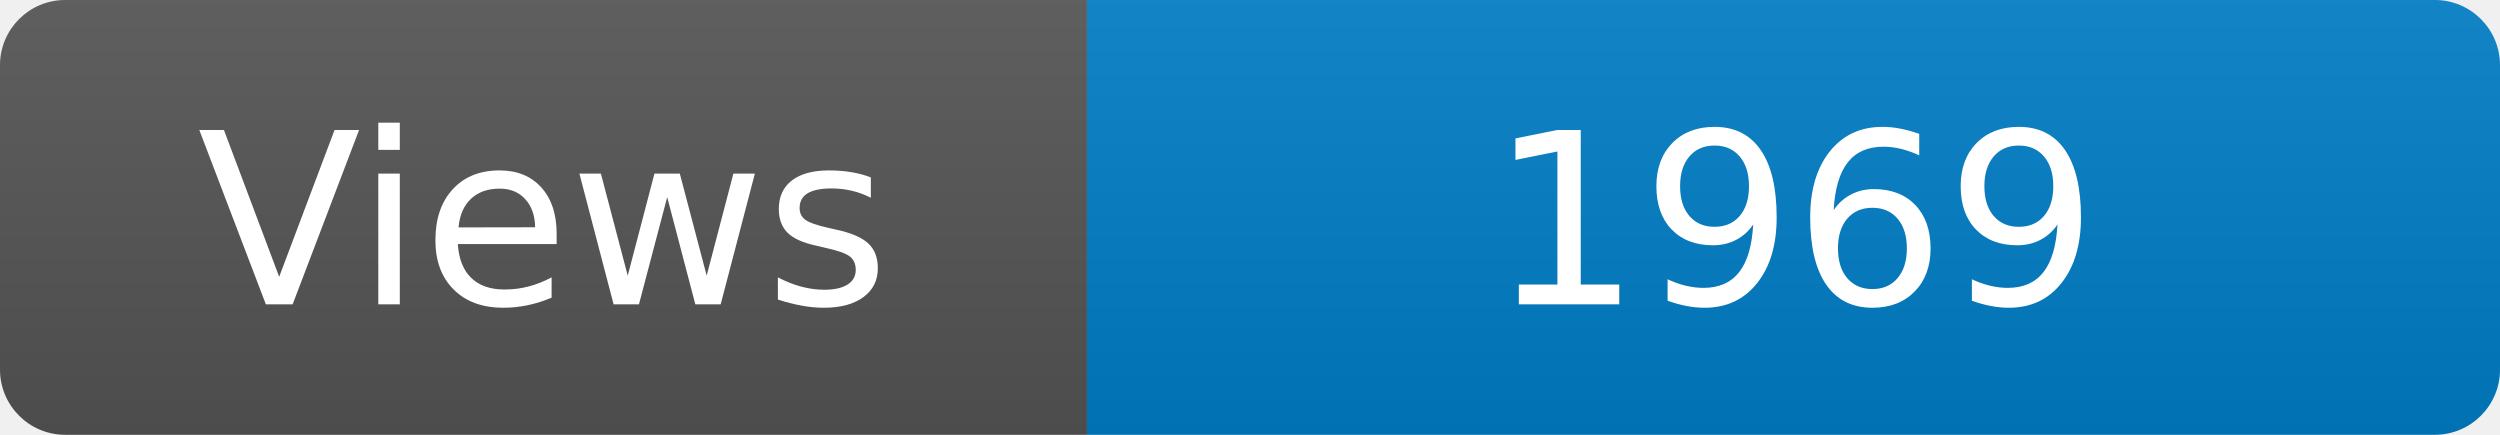
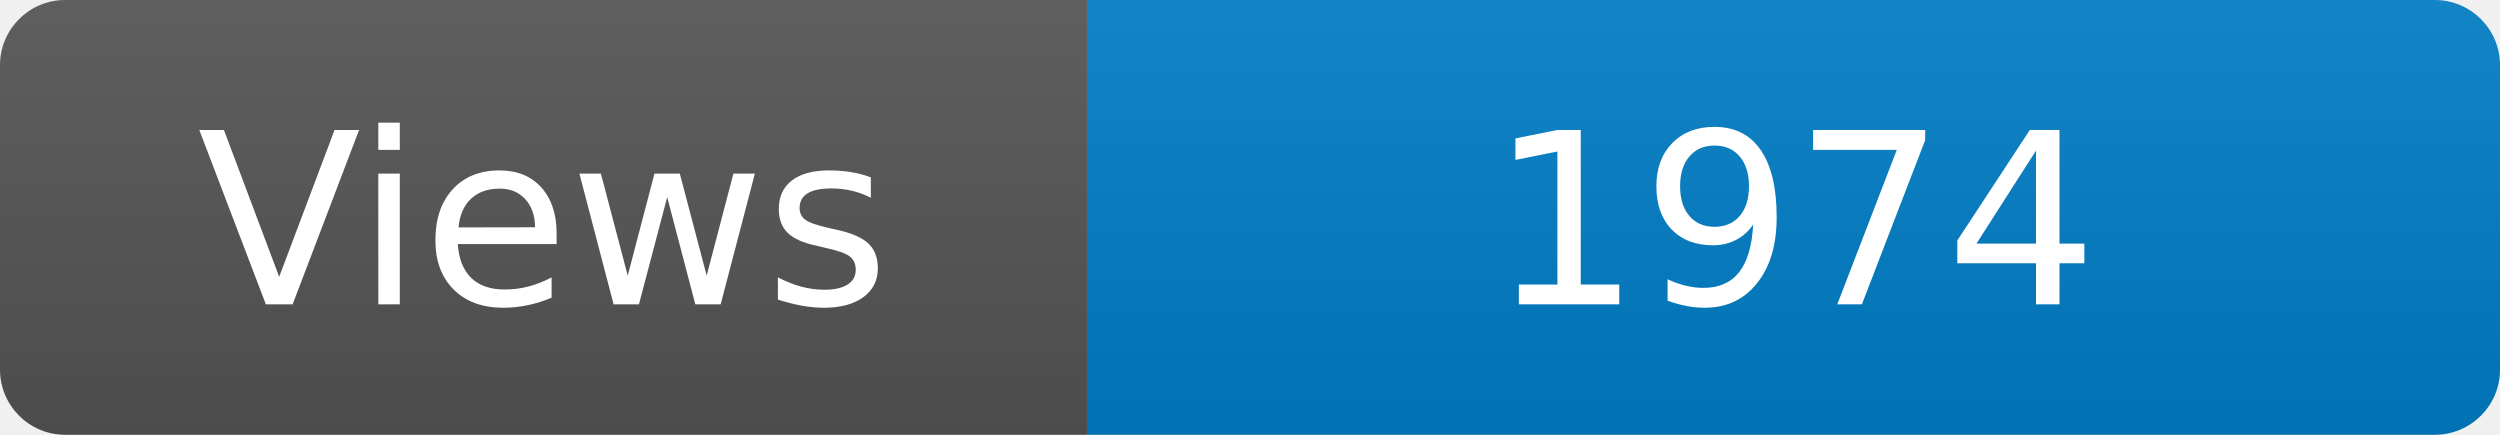
<svg xmlns="http://www.w3.org/2000/svg" width="115" height="20" role="img" aria-label="Maintained?: yes">
  <linearGradient id="s" x2="0" y2="100%">
    <stop offset="0" stop-color="#bbb" stop-opacity=".1" />
    <stop offset="1" stop-opacity=".1" />
  </linearGradient>
  <clipPath id="r">
    <rect width="115" height="20" rx="3" fill="#fff" />
  </clipPath>
  <g clip-path="url(#r)">
    <rect width="50" height="20" fill="#555" />
    <rect x="50" width="160" height="20" fill="#007ec6" />
    <rect width="115" height="20" fill="url(#s)" />
  </g>
  <g fill="#fff" text-anchor="middle" font-family="Verdana,Geneva,DejaVu Sans,sans-serif" font-size="110">
    <text x="250" y="140" transform="scale(.1)" fill="#fff">Views</text>
-     <text x="825" y="140" transform="scale(.1)" fill="#fff">1969</text>
+     <text x="825" y="140" transform="scale(.1)" fill="#fff">1974</text>
  </g>
</svg>
